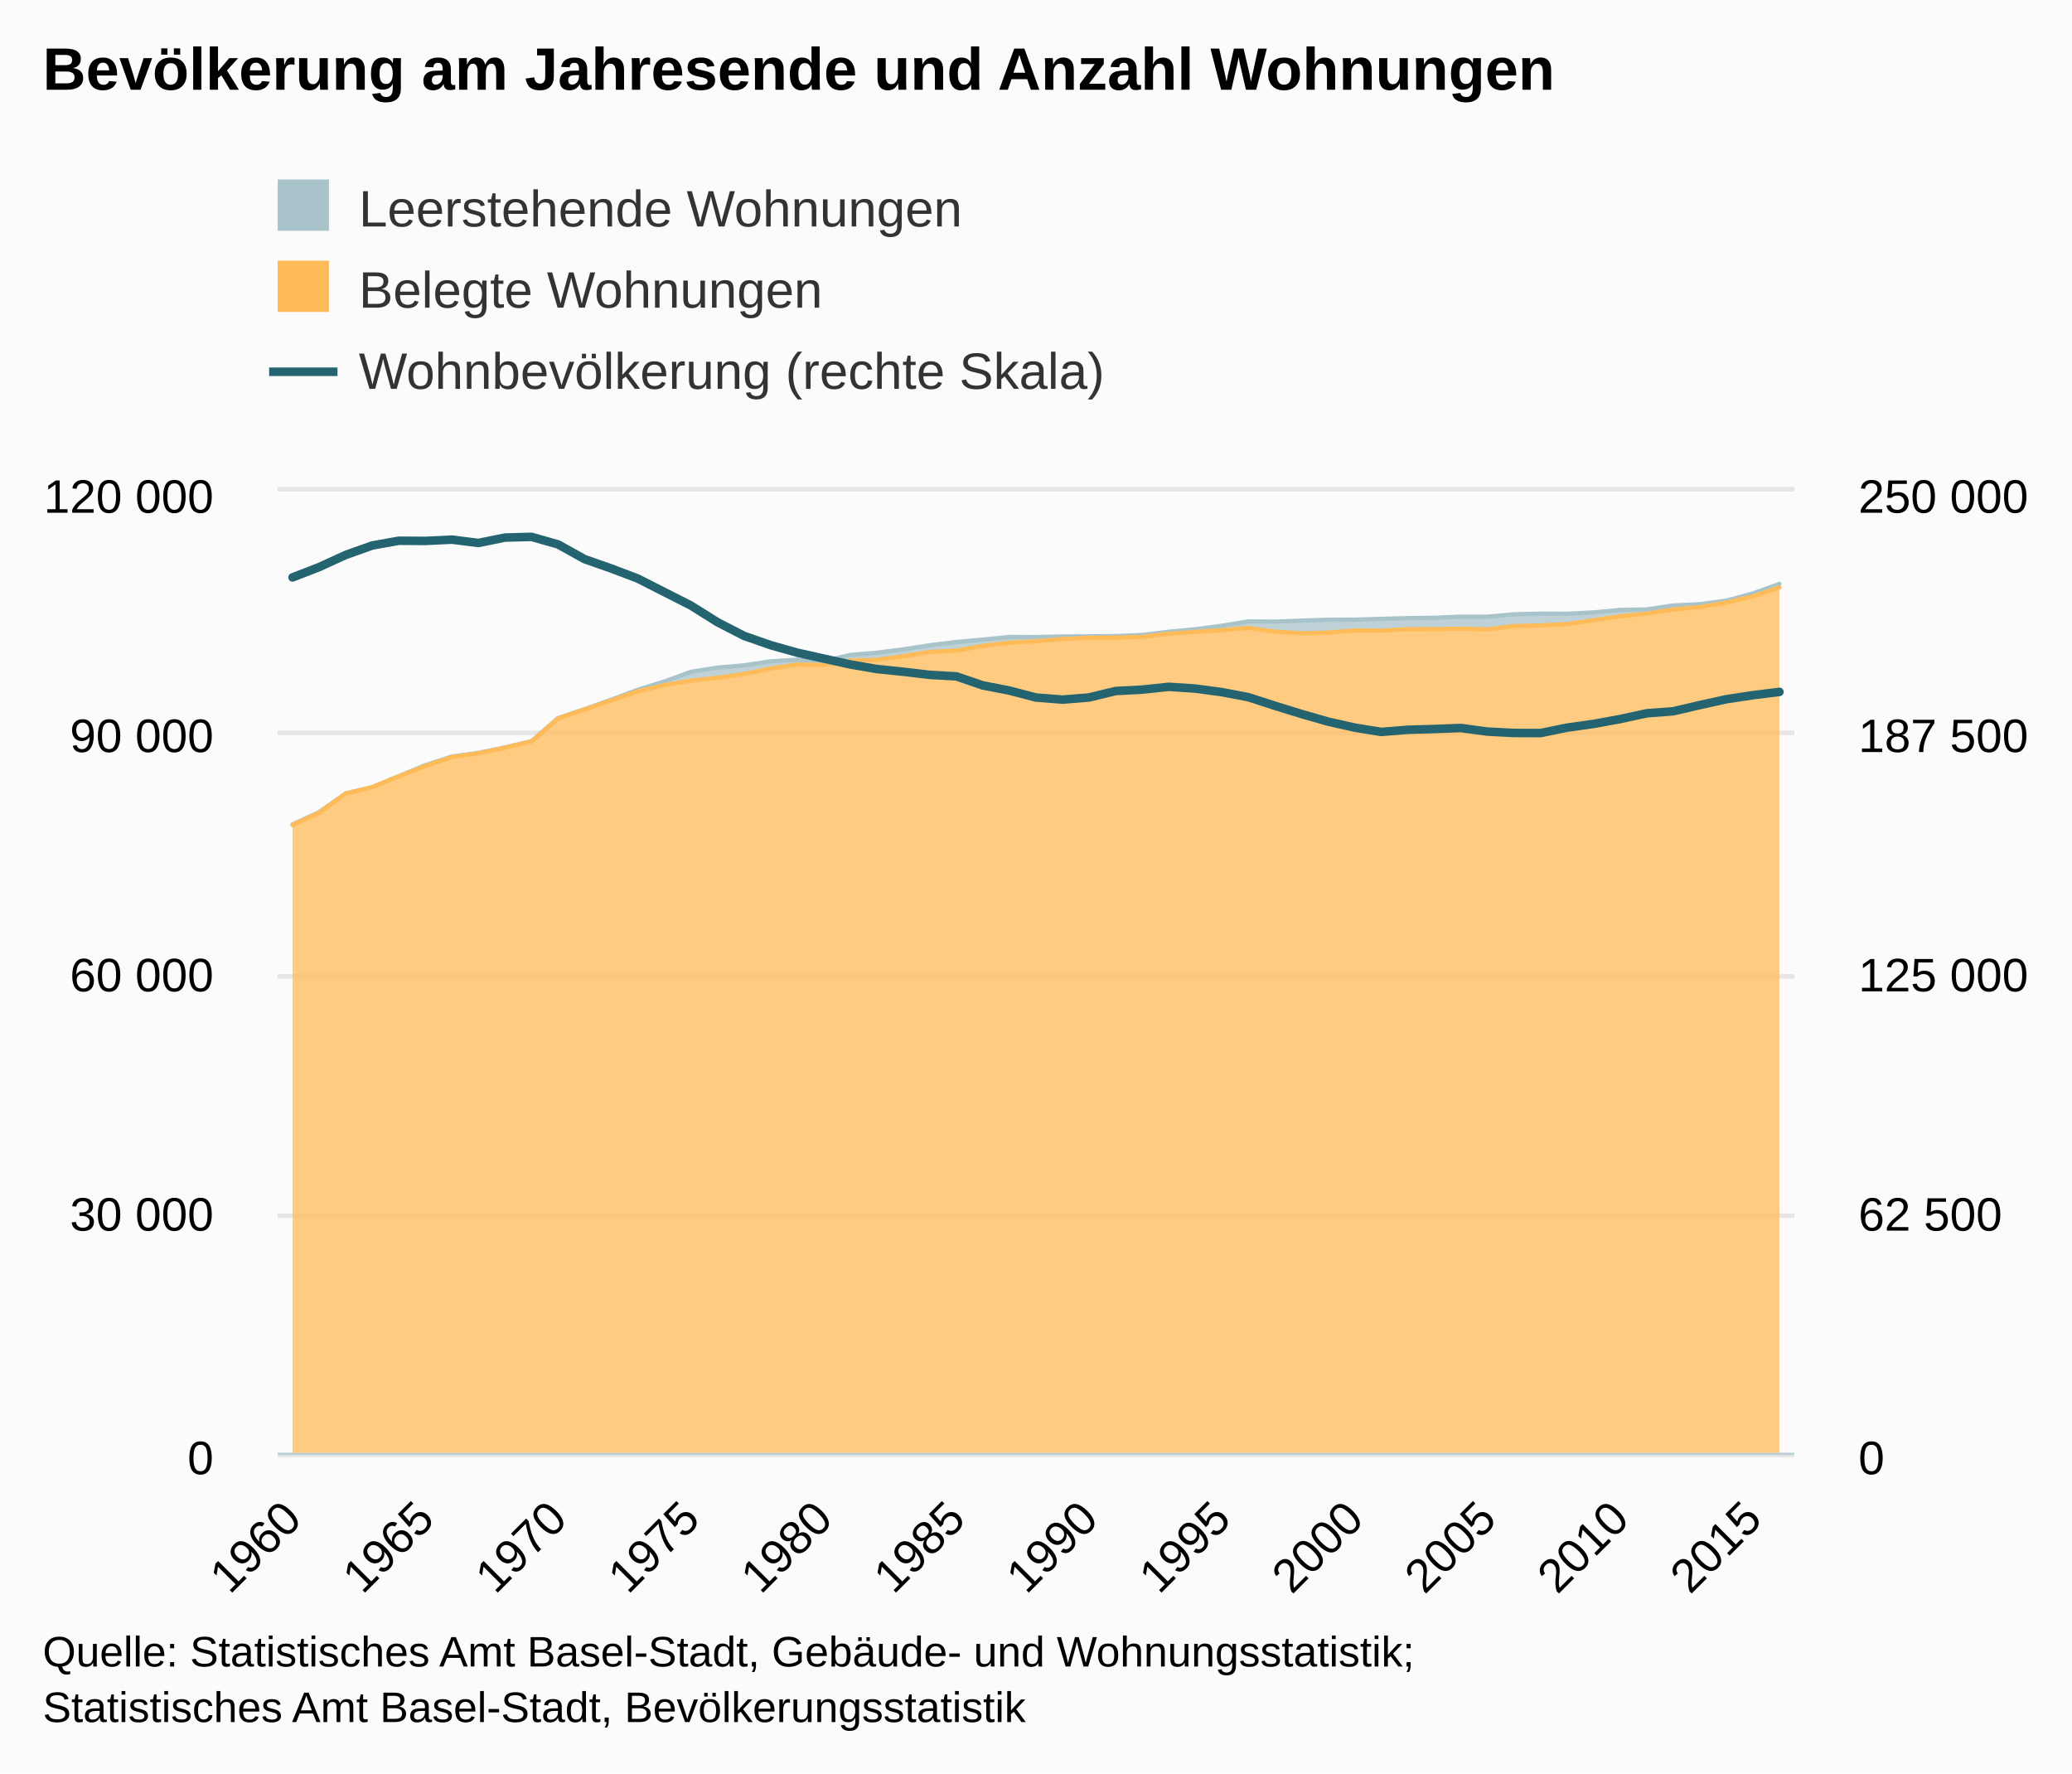
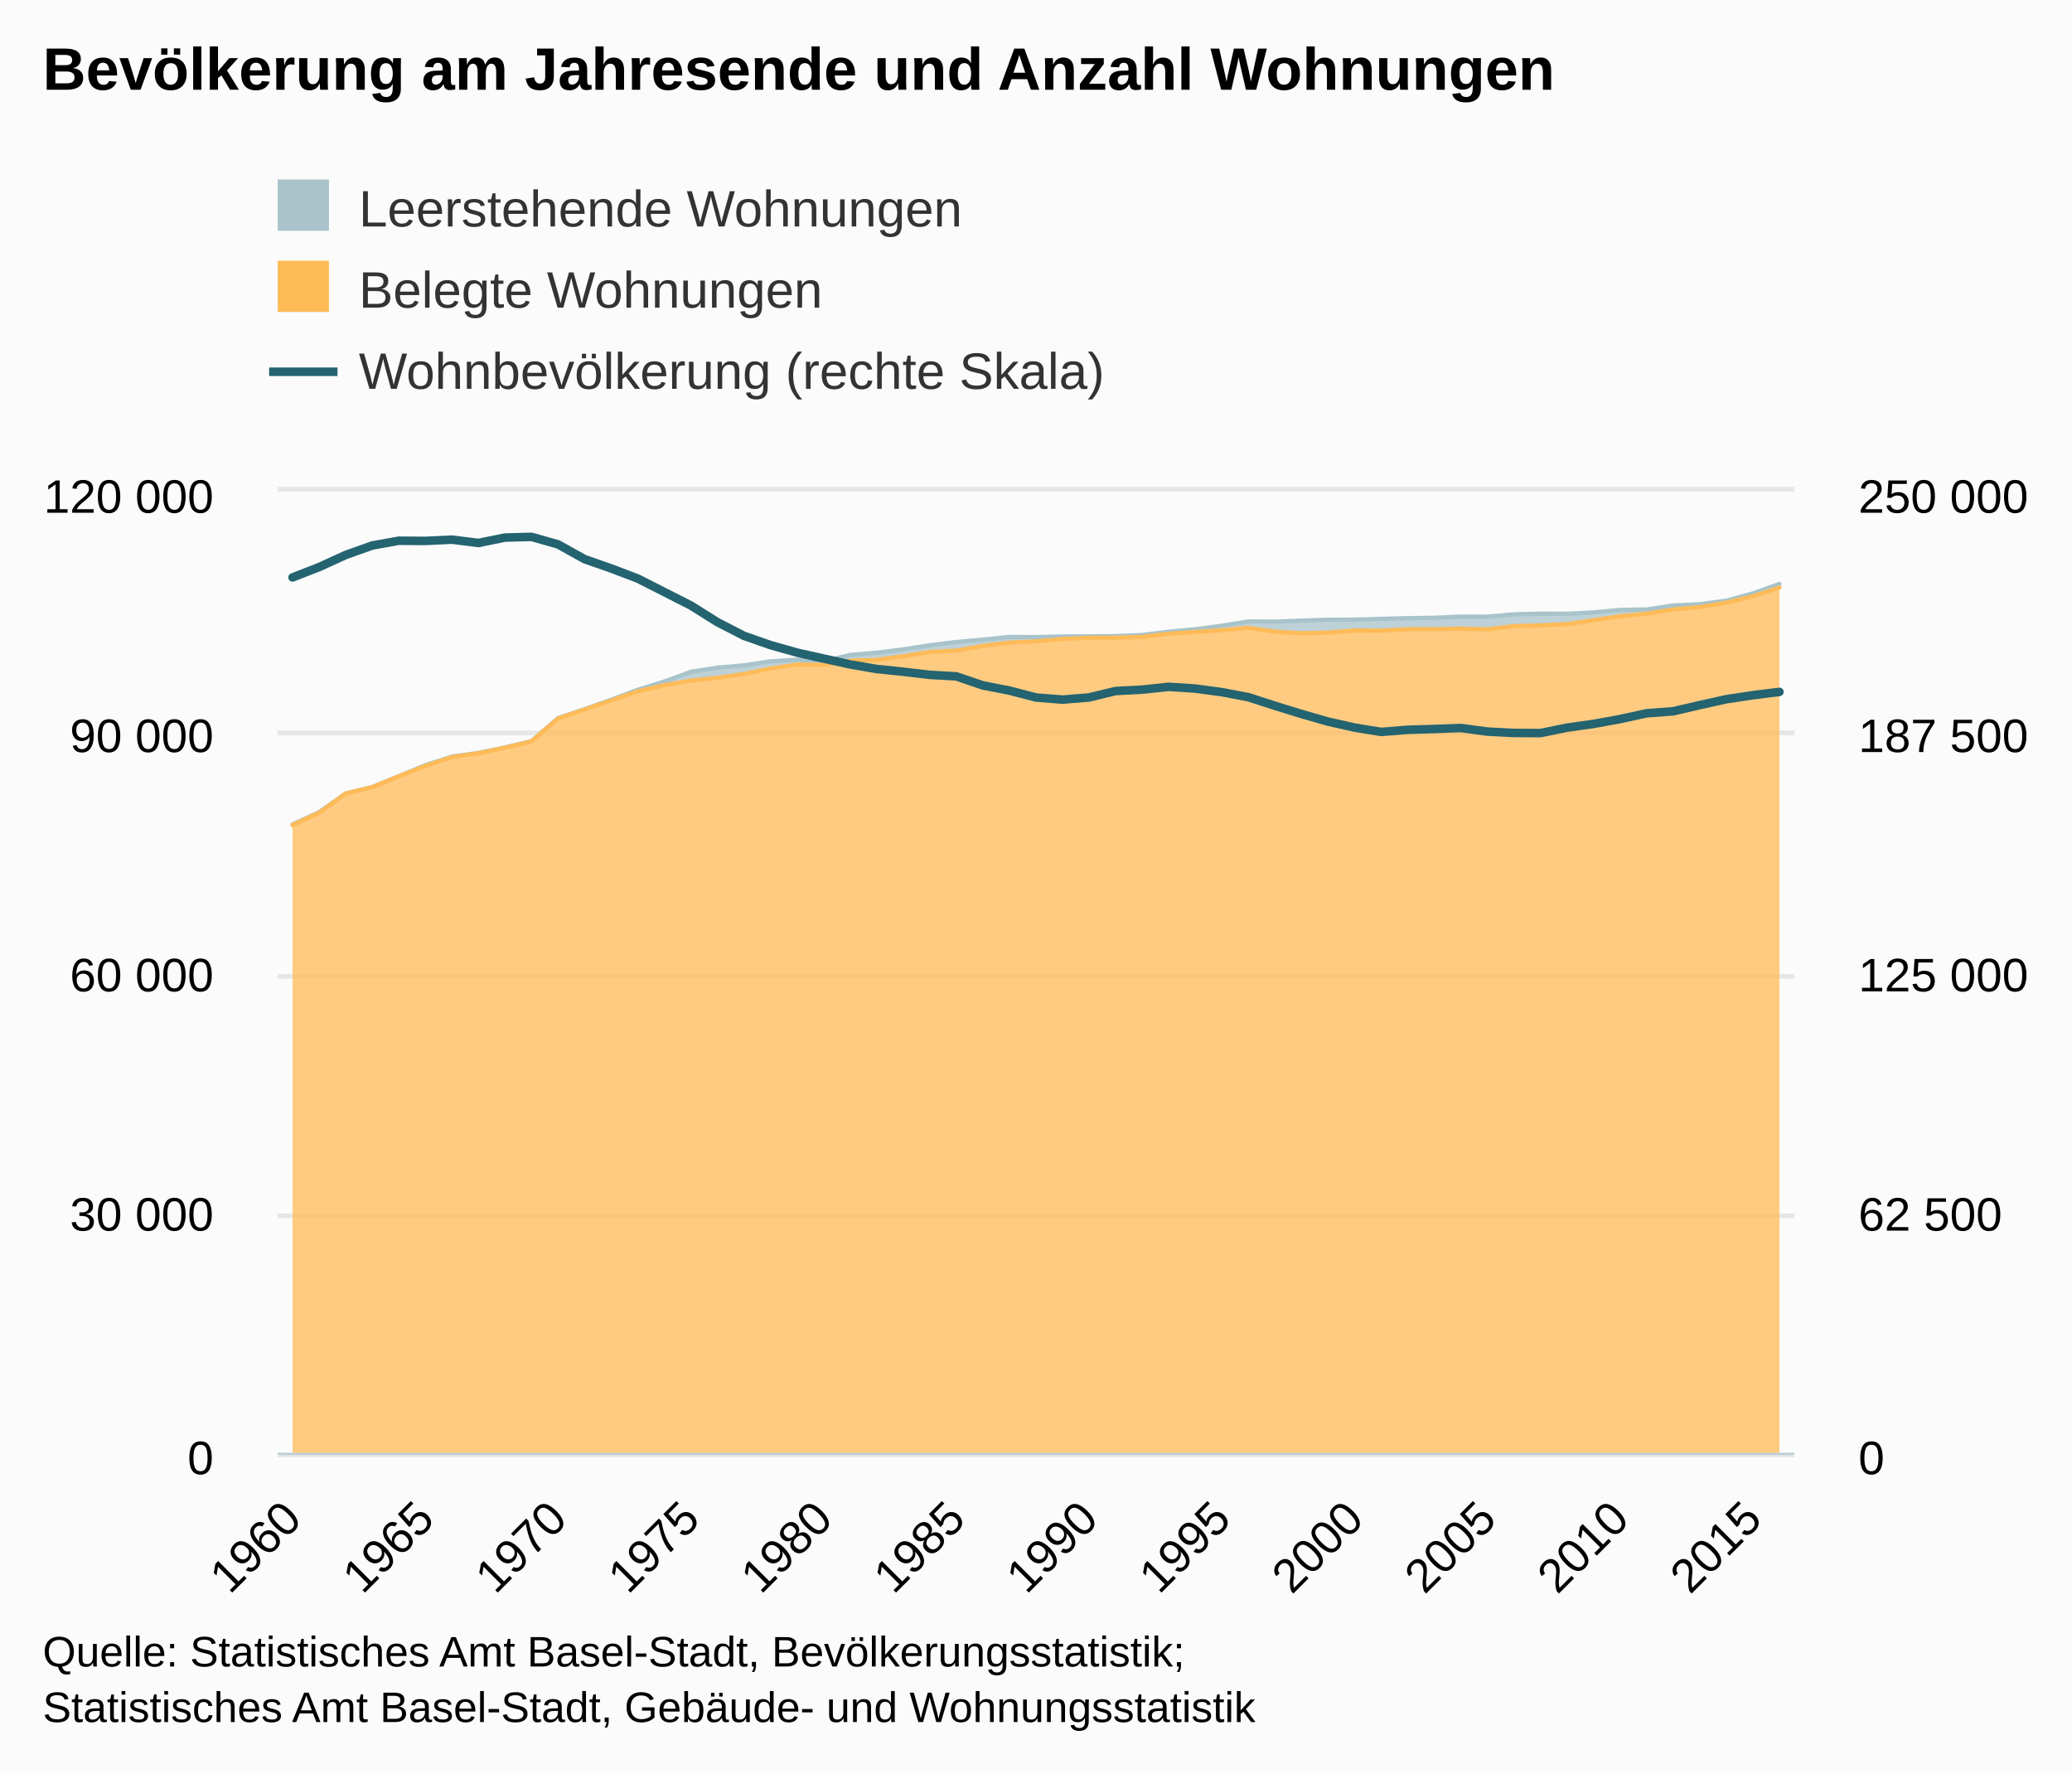
<svg xmlns="http://www.w3.org/2000/svg" version="1.1" class="highcharts-root" style="font-family:arial;font-size:12px;" viewBox="0 0 485 415">
  <defs>
    <clipPath>
      <rect x="0" y="0" width="355" height="225" fill="none" />
    </clipPath>
    <clipPath id="a">
      <rect x="0" y="0" width="355" height="225" fill="none" />
    </clipPath>
    <clipPath id="b">
      <rect x="0" y="0" width="355" height="225" fill="none" />
    </clipPath>
  </defs>
  <rect fill="#fbfbfb" class="highcharts-background" x="0" y="0" width="485" height="415" rx="0" ry="0" />
  <rect fill="none" class="highcharts-plot-background" x="65" y="115" width="355" height="225" />
  <g class="highcharts-pane-group" />
  <g class="highcharts-grid highcharts-xaxis-grid ">
    <path fill="none" class="highcharts-grid-line" d="M 67.5 115 L 67.5 340" opacity="1" />
    <path fill="none" class="highcharts-grid-line" d="M 99.5 115 L 99.5 340" opacity="1" />
    <path fill="none" class="highcharts-grid-line" d="M 130.5 115 L 130.5 340" opacity="1" />
    <path fill="none" class="highcharts-grid-line" d="M 161.5 115 L 161.5 340" opacity="1" />
    <path fill="none" class="highcharts-grid-line" d="M 192.5 115 L 192.5 340" opacity="1" />
    <path fill="none" class="highcharts-grid-line" d="M 223.5 115 L 223.5 340" opacity="1" />
    <path fill="none" class="highcharts-grid-line" d="M 254.5 115 L 254.5 340" opacity="1" />
    <path fill="none" class="highcharts-grid-line" d="M 285.5 115 L 285.5 340" opacity="1" />
    <path fill="none" class="highcharts-grid-line" d="M 316.5 115 L 316.5 340" opacity="1" />
    <path fill="none" class="highcharts-grid-line" d="M 347.5 115 L 347.5 340" opacity="1" />
    <path fill="none" class="highcharts-grid-line" d="M 378.5 115 L 378.5 340" opacity="1" />
    <path fill="none" class="highcharts-grid-line" d="M 409.5 115 L 409.5 340" opacity="1" />
  </g>
  <g class="highcharts-grid highcharts-yaxis-grid ">
    <path fill="none" stroke="#e6e6e6" stroke-width="1" class="highcharts-grid-line" d="M 65 340.5 L 420 340.5" opacity="1" />
    <path fill="none" stroke="#e6e6e6" stroke-width="1" class="highcharts-grid-line" d="M 65 284.5 L 420 284.5" opacity="1" />
    <path fill="none" stroke="#e6e6e6" stroke-width="1" class="highcharts-grid-line" d="M 65 228.5 L 420 228.5" opacity="1" />
    <path fill="none" stroke="#e6e6e6" stroke-width="1" class="highcharts-grid-line" d="M 65 171.5 L 420 171.5" opacity="1" />
    <path fill="none" stroke="#e6e6e6" stroke-width="1" class="highcharts-grid-line" d="M 65 114.5 L 420 114.5" opacity="1" />
  </g>
  <g class="highcharts-grid highcharts-yaxis-grid ">
    <path fill="none" stroke="#e6e6e6" stroke-width="1" class="highcharts-grid-line" d="M 65 340.5 L 420 340.5" opacity="1" />
    <path fill="none" stroke="#e6e6e6" stroke-width="1" class="highcharts-grid-line" d="M 65 284.5 L 420 284.5" opacity="1" />
    <path fill="none" stroke="#e6e6e6" stroke-width="1" class="highcharts-grid-line" d="M 65 228.5 L 420 228.5" opacity="1" />
    <path fill="none" stroke="#e6e6e6" stroke-width="1" class="highcharts-grid-line" d="M 65 171.5 L 420 171.5" opacity="1" />
    <path fill="none" stroke="#e6e6e6" stroke-width="1" class="highcharts-grid-line" d="M 65 114.5 L 420 114.5" opacity="1" />
  </g>
  <rect fill="none" class="highcharts-plot-border" x="65" y="115" width="355" height="225" />
  <g class="highcharts-axis highcharts-xaxis ">
    <path fill="none" class="highcharts-axis-line" stroke="#B9CFD7" stroke-width="0.5" d="M 65 340.25 L 420 340.25" />
  </g>
  <g class="highcharts-axis highcharts-yaxis ">
    <path fill="none" class="highcharts-axis-line" d="M 65 115 L 65 340" />
  </g>
  <g class="highcharts-axis highcharts-yaxis ">
    <path fill="none" class="highcharts-axis-line" d="M 420 115 L 420 340" />
  </g>
  <g class="highcharts-series-group">
    <g class="highcharts-series highcharts-series-0 highcharts-area-series highcharts-color-undefined " transform="translate(65,115) scale(1 1)" clip-path="url(#a)">
      <path fill="rgb(168,195,202)" fill-opacity="0.75" d="M 3.48 77.933 L 9.695 75.062 L 15.91 70.691 L 22.125 69.204 L 28.34 66.639 L 34.555 64.073 L 40.77 62.051 L 46.985 61.194 L 53.2 59.912 L 59.415 58.448 L 65.63 53.049 L 71.845 50.951 L 78.06 48.754 L 84.275 46.429 L 90.49 44.498 L 96.705 42.223 L 102.92 41.243 L 109.135 40.708 L 115.35 39.773 L 121.565 39.382 L 127.78 39.763 L 133.995 38.273 L 140.21 37.759 L 146.425 36.964 L 152.64 36.006 L 158.855 35.246 L 165.07 34.691 L 171.285 34.054 L 177.5 34.089 L 183.715 33.956 L 189.93 33.926 L 196.145 33.859 L 202.36 33.604 L 208.575 32.837 L 214.79 32.259 L 221.005 31.44 L 227.22 30.424 L 233.435 30.48 L 239.65 30.242 L 245.865 30.032 L 252.08 30.013 L 258.295 29.831 L 264.51 29.661 L 270.725 29.578 L 276.94 29.304 L 283.155 29.314 L 289.37 28.764 L 295.585 28.609 L 301.8 28.639 L 308.015 28.318 L 314.23 27.737 L 320.445 27.626 L 326.66 26.692 L 332.875 26.398 L 339.09 25.566 L 345.305 23.869 L 351.52 21.651 L 351.52 22.498 L 345.305 24.546 L 339.09 26.025 L 332.875 27.075 L 326.66 27.63 L 320.445 28.605 L 314.23 29.205 L 308.015 30.135 L 301.8 31.065 L 295.585 31.361 L 289.37 31.523 L 283.155 32.287 L 276.94 32.121 L 270.725 32.241 L 264.51 32.254 L 258.295 32.58 L 252.08 32.563 L 245.865 33.036 L 239.65 33.201 L 233.435 32.822 L 227.22 31.931 L 221.005 32.471 L 214.79 32.891 L 208.575 33.302 L 202.36 34.044 L 196.145 34.238 L 189.93 34.254 L 183.715 34.536 L 177.5 35.085 L 171.285 35.391 L 165.07 36.152 L 158.855 37.266 L 152.64 37.567 L 146.425 38.576 L 140.21 39.431 L 133.995 39.613 L 127.78 40.601 L 121.565 40.537 L 115.35 41.458 L 109.135 42.726 L 102.92 43.62 L 96.705 44.287 L 90.49 45.343 L 84.275 46.796 L 78.06 48.936 L 71.845 51.037 L 65.63 53.143 L 59.415 58.504 L 53.2 59.991 L 46.985 61.275 L 40.77 62.179 L 34.555 64.256 L 28.34 66.692 L 22.125 69.212 L 15.91 70.714 L 9.695 75.208 L 3.48 78.073" class="highcharts-area" />
      <path fill="none" d="M 3.48 77.933 L 9.695 75.062 L 15.91 70.691 L 22.125 69.204 L 28.34 66.639 L 34.555 64.073 L 40.77 62.051 L 46.985 61.194 L 53.2 59.912 L 59.415 58.448 L 65.63 53.049 L 71.845 50.951 L 78.06 48.754 L 84.275 46.429 L 90.49 44.498 L 96.705 42.223 L 102.92 41.243 L 109.135 40.708 L 115.35 39.773 L 121.565 39.382 L 127.78 39.763 L 133.995 38.273 L 140.21 37.759 L 146.425 36.964 L 152.64 36.006 L 158.855 35.246 L 165.07 34.691 L 171.285 34.054 L 177.5 34.089 L 183.715 33.956 L 189.93 33.926 L 196.145 33.859 L 202.36 33.604 L 208.575 32.837 L 214.79 32.259 L 221.005 31.44 L 227.22 30.424 L 233.435 30.48 L 239.65 30.242 L 245.865 30.032 L 252.08 30.013 L 258.295 29.831 L 264.51 29.661 L 270.725 29.578 L 276.94 29.304 L 283.155 29.314 L 289.37 28.764 L 295.585 28.609 L 301.8 28.639 L 308.015 28.318 L 314.23 27.737 L 320.445 27.626 L 326.66 26.692 L 332.875 26.398 L 339.09 25.566 L 345.305 23.869 L 351.52 21.651" class="highcharts-graph" stroke="#A8C3CA" stroke-width="1" stroke-linejoin="round" stroke-linecap="round" />
    </g>
    <g class="highcharts-markers highcharts-series-0 highcharts-area-series highcharts-color-undefined " transform="translate(65,115) scale(1 1)" clip-path="none" />
    <g class="highcharts-series highcharts-series-1 highcharts-area-series highcharts-color-undefined " transform="translate(65,115) scale(1 1)" clip-path="url(#a)">
      <path fill="rgb(255,187,88)" fill-opacity="0.75" d="M 3.48 78.073 L 9.695 75.208 L 15.91 70.714 L 22.125 69.212 L 28.34 66.692 L 34.555 64.256 L 40.77 62.179 L 46.985 61.275 L 53.2 59.991 L 59.415 58.504 L 65.63 53.143 L 71.845 51.037 L 78.06 48.936 L 84.275 46.796 L 90.49 45.343 L 96.705 44.287 L 102.92 43.62 L 109.135 42.726 L 115.35 41.458 L 121.565 40.537 L 127.78 40.601 L 133.995 39.613 L 140.21 39.431 L 146.425 38.576 L 152.64 37.567 L 158.855 37.266 L 165.07 36.152 L 171.285 35.391 L 177.5 35.085 L 183.715 34.536 L 189.93 34.254 L 196.145 34.238 L 202.36 34.044 L 208.575 33.302 L 214.79 32.891 L 221.005 32.471 L 227.22 31.931 L 233.435 32.822 L 239.65 33.201 L 245.865 33.036 L 252.08 32.563 L 258.295 32.58 L 264.51 32.254 L 270.725 32.241 L 276.94 32.121 L 283.155 32.287 L 289.37 31.523 L 295.585 31.361 L 301.8 31.065 L 308.015 30.135 L 314.23 29.205 L 320.445 28.605 L 326.66 27.63 L 332.875 27.075 L 339.09 26.025 L 345.305 24.546 L 351.52 22.498 L 351.52 225 L 345.305 225 L 339.09 225 L 332.875 225 L 326.66 225 L 320.445 225 L 314.23 225 L 308.015 225 L 301.8 225 L 295.585 225 L 289.37 225 L 283.155 225 L 276.94 225 L 270.725 225 L 264.51 225 L 258.295 225 L 252.08 225 L 245.865 225 L 239.65 225 L 233.435 225 L 227.22 225 L 221.005 225 L 214.79 225 L 208.575 225 L 202.36 225 L 196.145 225 L 189.93 225 L 183.715 225 L 177.5 225 L 171.285 225 L 165.07 225 L 158.855 225 L 152.64 225 L 146.425 225 L 140.21 225 L 133.995 225 L 127.78 225 L 121.565 225 L 115.35 225 L 109.135 225 L 102.92 225 L 96.705 225 L 90.49 225 L 84.275 225 L 78.06 225 L 71.845 225 L 65.63 225 L 59.415 225 L 53.2 225 L 46.985 225 L 40.77 225 L 34.555 225 L 28.34 225 L 22.125 225 L 15.91 225 L 9.695 225 L 3.48 225" class="highcharts-area" />
      <path fill="none" d="M 3.48 78.073 L 9.695 75.208 L 15.91 70.714 L 22.125 69.212 L 28.34 66.692 L 34.555 64.256 L 40.77 62.179 L 46.985 61.275 L 53.2 59.991 L 59.415 58.504 L 65.63 53.143 L 71.845 51.037 L 78.06 48.936 L 84.275 46.796 L 90.49 45.343 L 96.705 44.287 L 102.92 43.62 L 109.135 42.726 L 115.35 41.458 L 121.565 40.537 L 127.78 40.601 L 133.995 39.613 L 140.21 39.431 L 146.425 38.576 L 152.64 37.567 L 158.855 37.266 L 165.07 36.152 L 171.285 35.391 L 177.5 35.085 L 183.715 34.536 L 189.93 34.254 L 196.145 34.238 L 202.36 34.044 L 208.575 33.302 L 214.79 32.891 L 221.005 32.471 L 227.22 31.931 L 233.435 32.822 L 239.65 33.201 L 245.865 33.036 L 252.08 32.563 L 258.295 32.58 L 264.51 32.254 L 270.725 32.241 L 276.94 32.121 L 283.155 32.287 L 289.37 31.523 L 295.585 31.361 L 301.8 31.065 L 308.015 30.135 L 314.23 29.205 L 320.445 28.605 L 326.66 27.63 L 332.875 27.075 L 339.09 26.025 L 345.305 24.546 L 351.52 22.498" class="highcharts-graph" stroke="#FFBB58" stroke-width="1" stroke-linejoin="round" stroke-linecap="round" />
    </g>
    <g class="highcharts-markers highcharts-series-1 highcharts-area-series highcharts-color-undefined " transform="translate(65,115) scale(1 1)" clip-path="none" />
    <g class="highcharts-series highcharts-series-2 highcharts-line-series highcharts-color-undefined " transform="translate(65,115) scale(1 1)" clip-path="url(#b)">
      <path fill="none" d="M 3.48 20.129 L 9.695 17.715 L 15.91 14.875 L 22.125 12.661 L 28.34 11.546 L 34.555 11.589 L 40.77 11.288 L 46.985 12.067 L 53.2 10.804 L 59.415 10.64 L 65.63 12.403 L 71.845 15.859 L 78.06 18.031 L 84.275 20.391 L 90.49 23.547 L 96.705 26.699 L 102.92 30.596 L 109.135 33.799 L 115.35 35.971 L 121.565 37.729 L 127.78 39.12 L 133.995 40.495 L 140.21 41.563 L 146.425 42.206 L 152.64 42.941 L 158.855 43.287 L 165.07 45.407 L 171.285 46.616 L 177.5 48.236 L 183.715 48.727 L 189.93 48.223 L 196.145 46.715 L 202.36 46.39 L 208.575 45.733 L 214.79 46.144 L 221.005 46.978 L 227.22 48.16 L 233.435 50.172 L 239.65 52.091 L 245.865 53.873 L 252.08 55.277 L 258.295 56.287 L 264.51 55.787 L 270.725 55.608 L 276.94 55.371 L 283.155 56.211 L 289.37 56.529 L 295.585 56.559 L 301.8 55.289 L 308.015 54.414 L 314.23 53.281 L 320.445 51.926 L 326.66 51.455 L 332.875 50.008 L 339.09 48.634 L 345.305 47.694 L 351.52 46.921" class="highcharts-graph" stroke="#246370" stroke-width="2" stroke-linejoin="round" stroke-linecap="round" />
    </g>
    <g class="highcharts-markers highcharts-series-2 highcharts-line-series highcharts-color-undefined " transform="translate(65,115) scale(1 1)" clip-path="none" />
  </g>
  <text x="10" text-anchor="start" class="highcharts-title" style="color:#000000;font-size:14px;font-weight:bold;fill:#000000;" y="21">
    <tspan>Bevölkerung am Jahresende und Anzahl Wohnungen</tspan>
  </text>
  <g class="highcharts-legend" transform="translate(55,30)">
    <rect fill="none" class="highcharts-legend-box" rx="0" ry="0" x="0" y="0" width="496" height="73" visibility="visible" />
    <g>
      <g>
        <g class="highcharts-legend-item highcharts-area-series highcharts-color-undefined highcharts-series-0" transform="translate(8,8)">
          <text x="21" style="color:#333333;font-size:12px;font-weight:normal;cursor:pointer;fill:#333333;" text-anchor="start" y="15">
            <tspan>Leerstehende Wohnungen</tspan>
          </text>
          <rect x="2" y="4" width="12" height="12" fill="#A8C3CA" class="highcharts-point" />
        </g>
        <g class="highcharts-legend-item highcharts-area-series highcharts-color-undefined highcharts-series-1" transform="translate(8,27)">
          <text x="21" y="15" style="color:#333333;font-size:12px;font-weight:normal;cursor:pointer;fill:#333333;" text-anchor="start">
            <tspan>Belegte Wohnungen</tspan>
          </text>
          <rect x="2" y="4" width="12" height="12" fill="#FFBB58" class="highcharts-point" />
        </g>
        <g class="highcharts-legend-item highcharts-line-series highcharts-color-undefined highcharts-series-2" transform="translate(8,46)">
          <path fill="none" d="M 0 11 L 16 11" class="highcharts-graph" stroke="#246370" stroke-width="2" />
          <text x="21" y="15" style="color:#333333;font-size:12px;font-weight:normal;cursor:pointer;fill:#333333;" text-anchor="start">
            <tspan>Wohnbevölkerung (rechte Skala)</tspan>
          </text>
        </g>
      </g>
    </g>
  </g>
  <g class="highcharts-axis-labels highcharts-xaxis-labels ">
    <text x="71.073" style="color:#000000;cursor:default;font-size:11px;fill:#000000;" text-anchor="end" transform="translate(0,0) rotate(-45 71.07312 356)" y="356" opacity="1">
      <tspan>1960</tspan>
    </text>
    <text x="102.148" style="color:#000000;cursor:default;font-size:11px;fill:#000000;" text-anchor="end" transform="translate(0,0) rotate(-45 102.148 356)" y="356" opacity="1">
      <tspan>1965</tspan>
    </text>
    <text x="133.223" style="color:#000000;cursor:default;font-size:11px;fill:#000000;" text-anchor="end" transform="translate(0,0) rotate(-45 133.223 356)" y="356" opacity="1">
      <tspan>1970</tspan>
    </text>
    <text x="164.298" style="color:#000000;cursor:default;font-size:11px;fill:#000000;" text-anchor="end" transform="translate(0,0) rotate(-45 164.2979 356)" y="356" opacity="1">
      <tspan>1975</tspan>
    </text>
    <text x="195.373" style="color:#000000;cursor:default;font-size:11px;fill:#000000;" text-anchor="end" transform="translate(0,0) rotate(-45 195.3728 356)" y="356" opacity="1">
      <tspan>1980</tspan>
    </text>
    <text x="226.448" style="color:#000000;cursor:default;font-size:11px;fill:#000000;" text-anchor="end" transform="translate(0,0) rotate(-45 226.4478 356)" y="356" opacity="1">
      <tspan>1985</tspan>
    </text>
    <text x="257.523" style="color:#000000;cursor:default;font-size:11px;fill:#000000;" text-anchor="end" transform="translate(0,0) rotate(-45 257.5227 356)" y="356" opacity="1">
      <tspan>1990</tspan>
    </text>
    <text x="288.598" style="color:#000000;cursor:default;font-size:11px;fill:#000000;" text-anchor="end" transform="translate(0,0) rotate(-45 288.5976 356)" y="356" opacity="1">
      <tspan>1995</tspan>
    </text>
    <text x="319.673" style="color:#000000;cursor:default;font-size:11px;fill:#000000;" text-anchor="end" transform="translate(0,0) rotate(-45 319.6726 356)" y="356" opacity="1">
      <tspan>2000</tspan>
    </text>
    <text x="350.747" style="color:#000000;cursor:default;font-size:11px;fill:#000000;" text-anchor="end" transform="translate(0,0) rotate(-45 350.7475 356)" y="356" opacity="1">
      <tspan>2005</tspan>
    </text>
    <text x="381.822" style="color:#000000;cursor:default;font-size:11px;fill:#000000;" text-anchor="end" transform="translate(0,0) rotate(-45 381.8224 356)" y="356" opacity="1">
      <tspan>2010</tspan>
    </text>
    <text x="412.897" style="color:#000000;cursor:default;font-size:11px;fill:#000000;" text-anchor="end" transform="translate(0,0) rotate(-45 412.8973 356)" y="356" opacity="1">
      <tspan>2015</tspan>
    </text>
  </g>
  <g class="highcharts-axis-labels highcharts-yaxis-labels ">
    <text x="50" style="color:black;cursor:default;font-size:11px;fill:black;" text-anchor="end" transform="translate(0,0)" y="345" opacity="1">
      <tspan>0</tspan>
    </text>
    <text x="50" style="color:black;cursor:default;font-size:11px;fill:black;" text-anchor="end" transform="translate(0,0)" y="288" opacity="1">
      <tspan>30 000</tspan>
    </text>
    <text x="50" style="color:black;cursor:default;font-size:11px;fill:black;" text-anchor="end" transform="translate(0,0)" y="232" opacity="1">
      <tspan>60 000</tspan>
    </text>
    <text x="50" style="color:black;cursor:default;font-size:11px;fill:black;" text-anchor="end" transform="translate(0,0)" y="176" opacity="1">
      <tspan>90 000</tspan>
    </text>
    <text x="50" style="color:black;cursor:default;font-size:11px;fill:black;" text-anchor="end" transform="translate(0,0)" y="120" opacity="1">
      <tspan>120 000</tspan>
    </text>
  </g>
  <g class="highcharts-axis-labels highcharts-yaxis-labels ">
    <text x="435" style="color:black;cursor:default;font-size:11px;fill:black;" text-anchor="start" transform="translate(0,0)" y="345" opacity="1">
      <tspan>0</tspan>
    </text>
    <text x="435" style="color:black;cursor:default;font-size:11px;fill:black;" text-anchor="start" transform="translate(0,0)" y="288" opacity="1">
      <tspan>62 500</tspan>
    </text>
    <text x="435" style="color:black;cursor:default;font-size:11px;fill:black;" text-anchor="start" transform="translate(0,0)" y="232" opacity="1">
      <tspan>125 000</tspan>
    </text>
    <text x="435" style="color:black;cursor:default;font-size:11px;fill:black;" text-anchor="start" transform="translate(0,0)" y="176" opacity="1">
      <tspan>187 500</tspan>
    </text>
    <text x="435" style="color:black;cursor:default;font-size:11px;fill:black;" text-anchor="start" transform="translate(0,0)" y="120" opacity="1">
      <tspan>250 000</tspan>
    </text>
  </g>
  <text x="10" class="highcharts-credits" text-anchor="start" style="cursor:default;color:#000000;font-size:10px;fill:#000000;" y="390">
-     <tspan>Quelle: Statistisches Amt Basel-Stadt, Gebäude- und Wohnungsstatistik;</tspan>
-     <tspan x="10" dy="13">Statistisches Amt Basel-Stadt, Bevölkerungsstatistik</tspan>
+     <tspan>Quelle: Statistisches Amt Basel-Stadt, Bevölkerungsstatistik;</tspan>
+     <tspan x="10" dy="13">Statistisches Amt Basel-Stadt, Gebäude- und Wohnungsstatistik</tspan>
  </text>
</svg>
